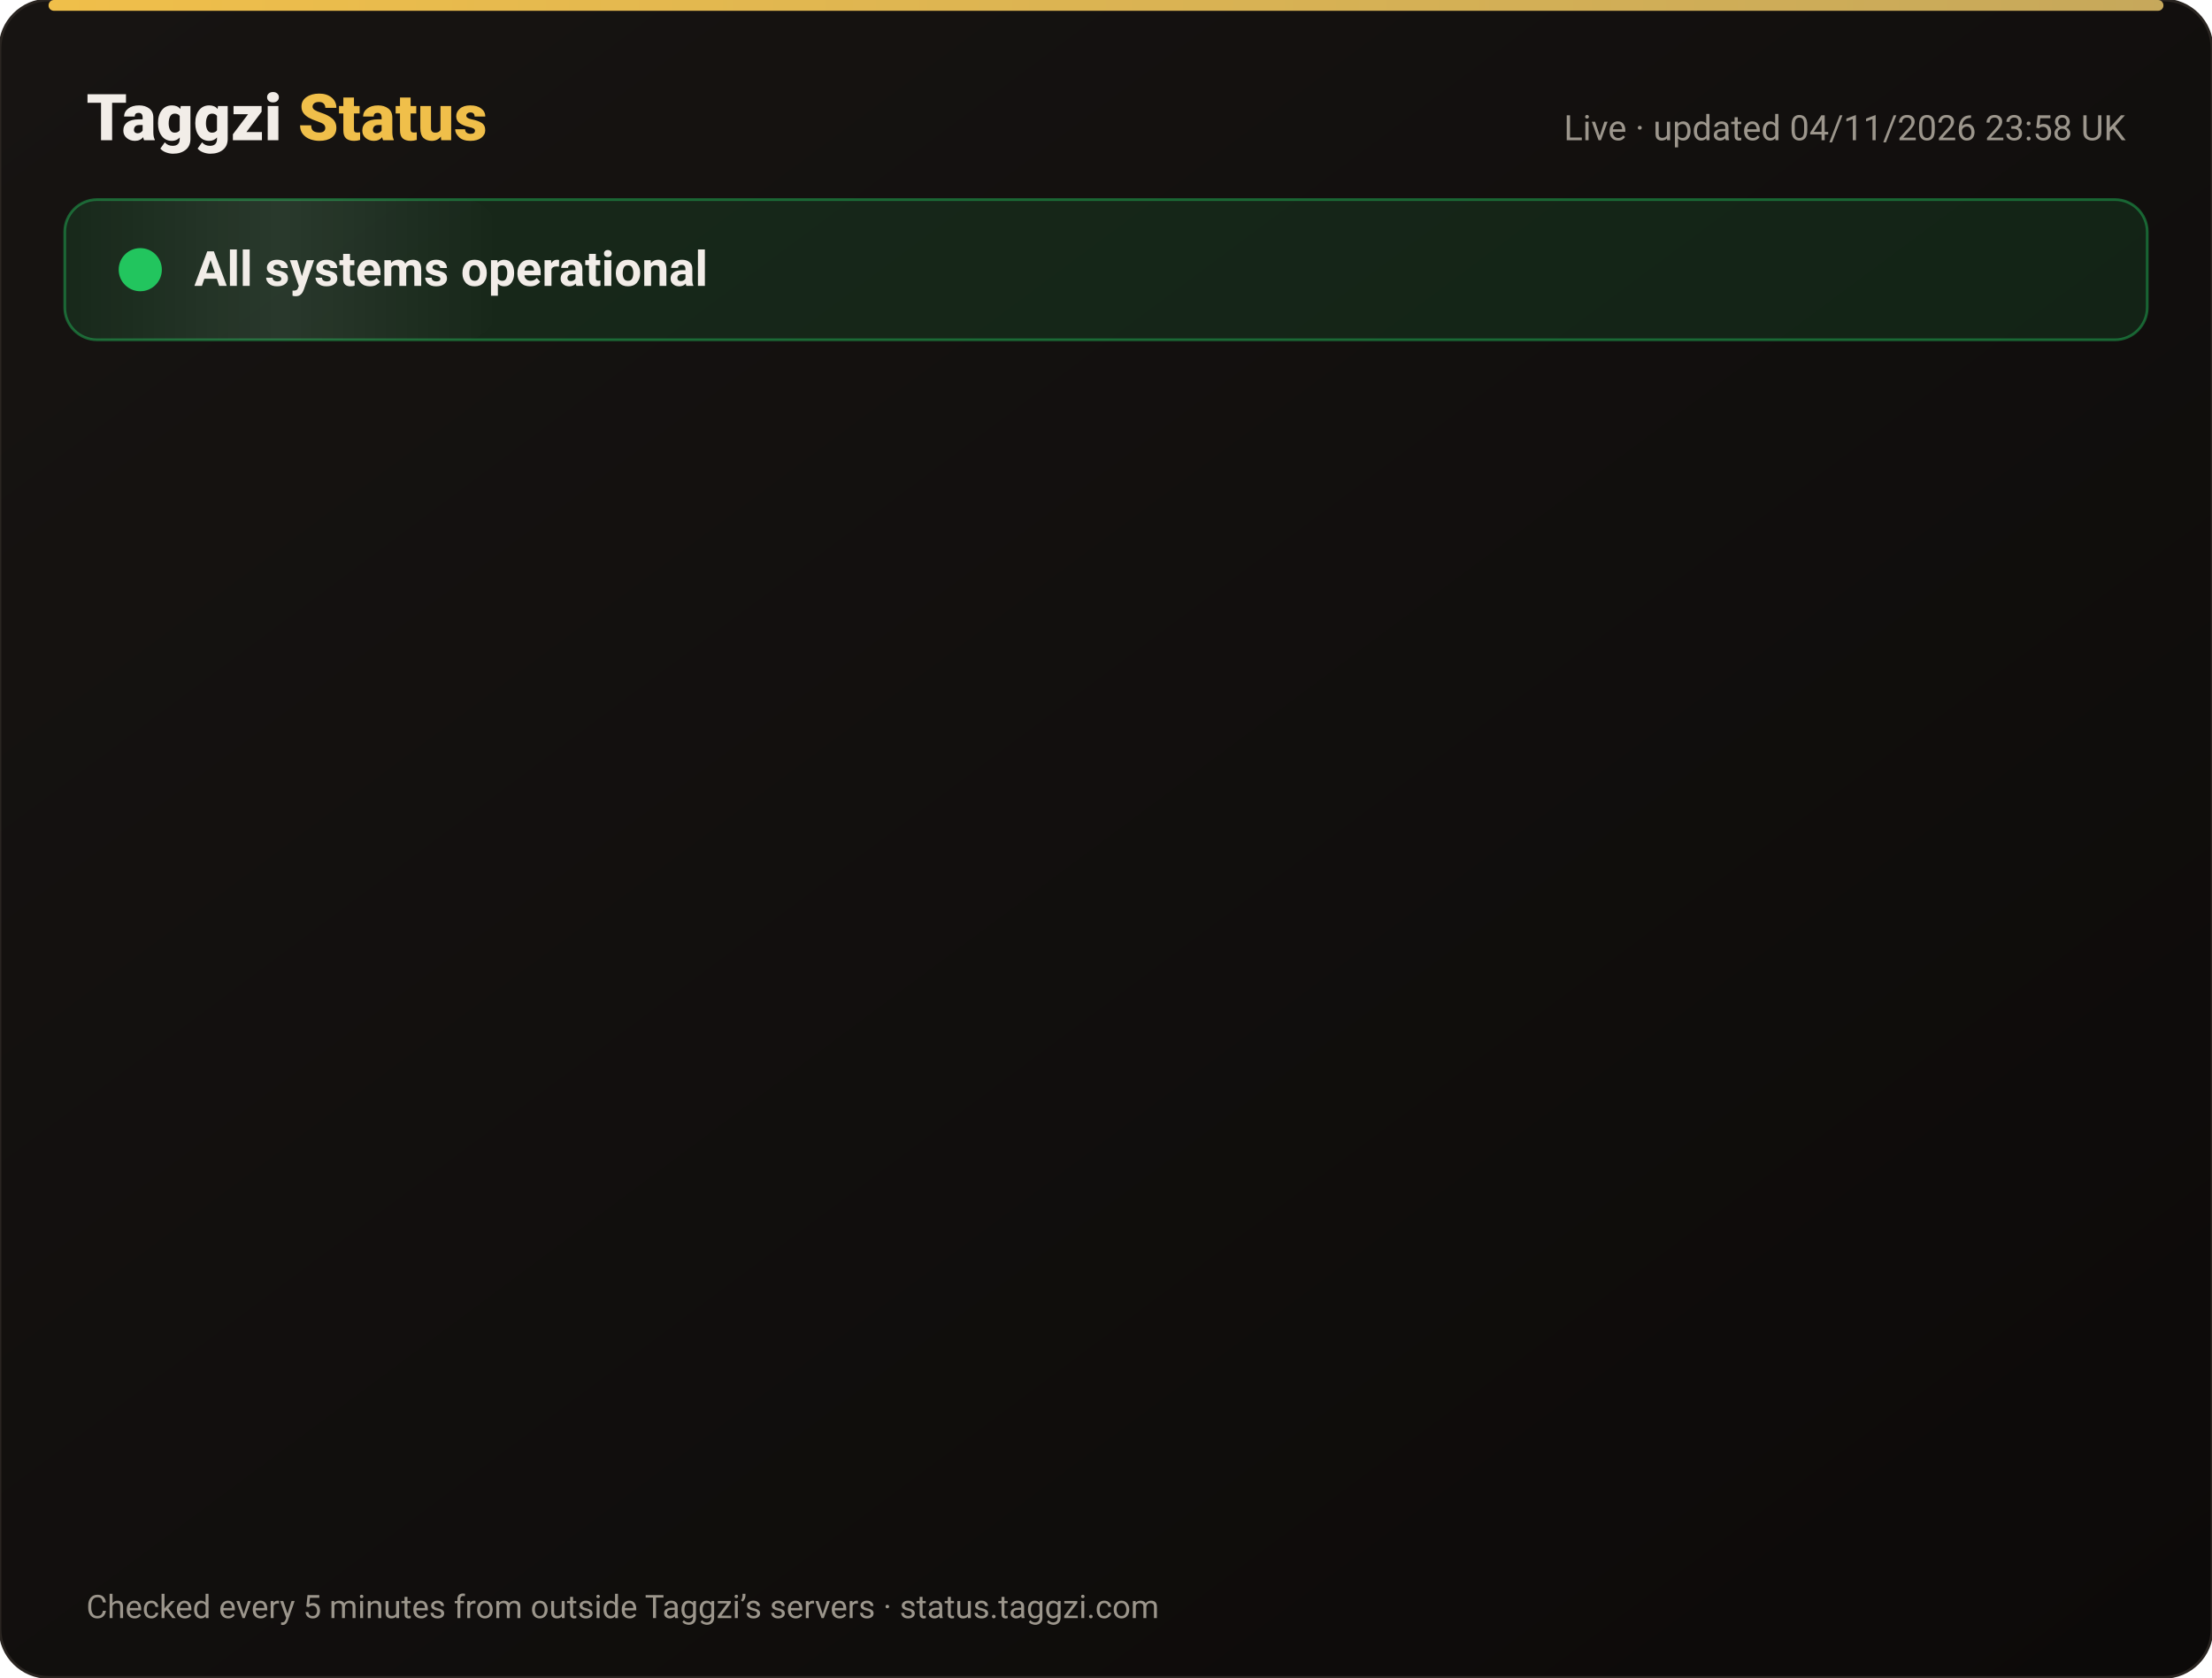
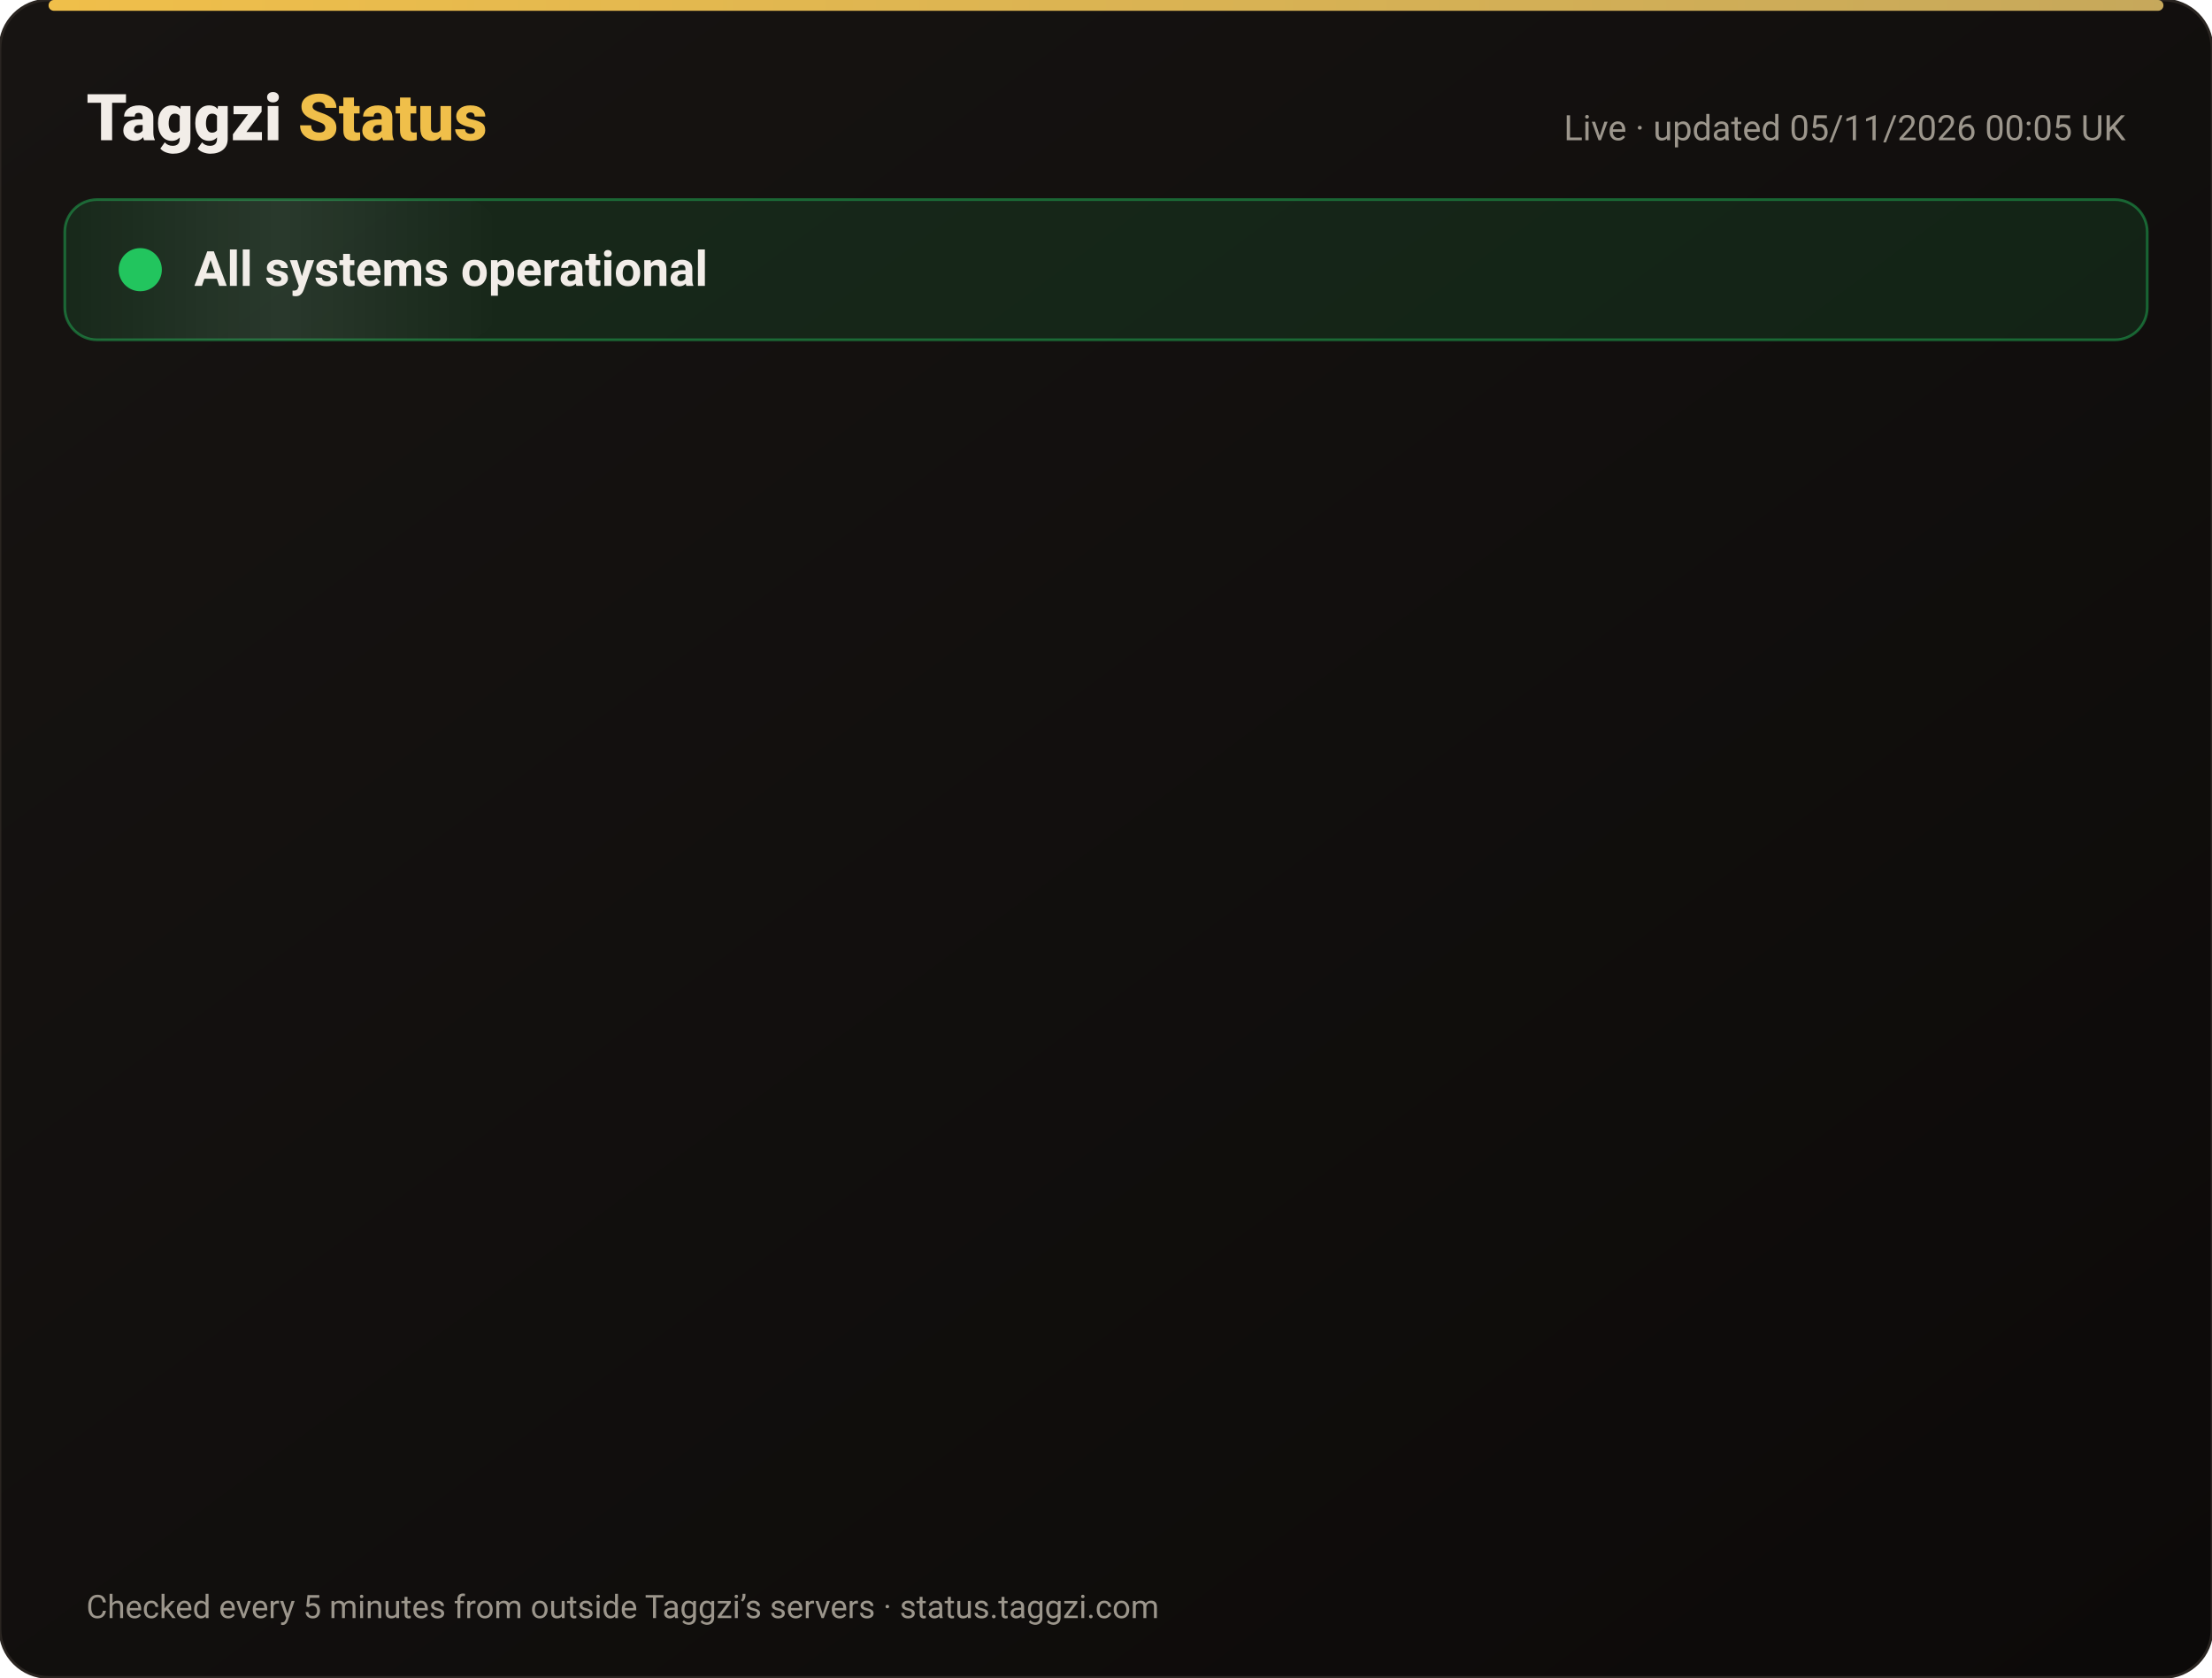
<svg xmlns="http://www.w3.org/2000/svg" width="820" height="622" viewBox="0 0 820 622" font-family="-apple-system,Segoe UI,Roboto,Helvetica,Arial,sans-serif">
  <defs>
    <linearGradient id="bg" x1="0" y1="0" x2="1" y2="1">
      <stop offset="0" stop-color="#171412" />
      <stop offset="1" stop-color="#0C0A09" />
    </linearGradient>
    <linearGradient id="gold" x1="0" x2="1">
      <stop offset="0" stop-color="#F0BF4A" />
      <stop offset="1" stop-color="#c6a85b" />
    </linearGradient>
    <linearGradient id="shine" x1="0" x2="1">
      <stop offset="0" stop-color="#fff" stop-opacity="0" />
      <stop offset=".5" stop-color="#fff" stop-opacity=".08" />
      <stop offset="1" stop-color="#fff" stop-opacity="0" />
    </linearGradient>
  </defs>
  <rect width="820" height="622" rx="18" fill="url(#bg)" stroke="#2a2521" />
  <rect x="18" y="0" width="784" height="4" rx="2" fill="url(#gold)" />
  <text x="32" y="52" font-size="24" font-weight="800" fill="#F2EDE8">Taggzi <tspan fill="#F0BF4A">Status</tspan>
  </text>
-   <text x="788" y="52" font-size="13" fill="#9C968C" text-anchor="end">Live · updated 04/11/2026 23:58 UK</text>
+   <text x="788" y="52" font-size="13" fill="#9C968C" text-anchor="end">Live · updated 05/11/2026 00:05 UK</text>
  <rect x="24" y="74" width="772" height="52" rx="12" fill="#22c55e" fill-opacity=".12" stroke="#22c55e" stroke-opacity=".45" />
  <rect x="24" y="74" width="160" height="52" rx="12" fill="url(#shine)">
    <animate attributeName="x" from="-160" to="820" dur="4s" repeatCount="indefinite" />
  </rect>
  <circle cx="52" cy="100" r="7" fill="#22c55e" />
  <circle cx="52" cy="100" r="7" fill="none" stroke="#22c55e" stroke-width="2">
    <animate attributeName="r" values="7;15;7" dur="2s" repeatCount="indefinite" />
    <animate attributeName="opacity" values=".9;0;.9" dur="2s" repeatCount="indefinite" />
  </circle>
  <text x="72" y="106" font-size="18" font-weight="700" fill="#F2EDE8">All systems operational</text>
  <g opacity="0">
    <animate attributeName="opacity" from="0" to="1" begin="0.00s" dur=".6s" fill="freeze" />
    <line x1="32" y1="188" x2="788" y2="188" stroke="#2a2521" />
    <circle cx="44" cy="166" r="6" fill="#22c55e">
      <animate attributeName="opacity" values="1;.45;1" dur="2.4s" begin="0.00s" repeatCount="indefinite" />
    </circle>
    <text x="62" y="171" font-size="15" font-weight="650" fill="#F2EDE8">Website</text>
    <text x="630" y="171" font-size="13" fill="#9C968C" text-anchor="end">99.96% uptime</text>
    <rect x="648" y="154" width="140" height="24" rx="12" fill="#22c55e" fill-opacity=".14" stroke="#22c55e" stroke-opacity=".5" />
    <text x="718" y="171" font-size="12" font-weight="700" fill="#22c55e" text-anchor="middle">Operational</text>
  </g>
  <g opacity="0">
    <animate attributeName="opacity" from="0" to="1" begin="0.15s" dur=".6s" fill="freeze" />
    <line x1="32" y1="234" x2="788" y2="234" stroke="#2a2521" />
    <circle cx="44" cy="212" r="6" fill="#22c55e">
      <animate attributeName="opacity" values="1;.45;1" dur="2.4s" begin="0.15s" repeatCount="indefinite" />
    </circle>
    <text x="62" y="217" font-size="15" font-weight="650" fill="#F2EDE8">Tag scans</text>
    <text x="630" y="217" font-size="13" fill="#9C968C" text-anchor="end">99.96% uptime</text>
    <rect x="648" y="200" width="140" height="24" rx="12" fill="#22c55e" fill-opacity=".14" stroke="#22c55e" stroke-opacity=".5" />
    <text x="718" y="217" font-size="12" font-weight="700" fill="#22c55e" text-anchor="middle">Operational</text>
  </g>
  <g opacity="0">
    <animate attributeName="opacity" from="0" to="1" begin="0.30s" dur=".6s" fill="freeze" />
    <line x1="32" y1="280" x2="788" y2="280" stroke="#2a2521" />
    <circle cx="44" cy="258" r="6" fill="#22c55e">
      <animate attributeName="opacity" values="1;.45;1" dur="2.4s" begin="0.30s" repeatCount="indefinite" />
    </circle>
    <text x="62" y="263" font-size="15" font-weight="650" fill="#F2EDE8">Manual tag lookup</text>
    <text x="630" y="263" font-size="13" fill="#9C968C" text-anchor="end">99.96% uptime</text>
    <rect x="648" y="246" width="140" height="24" rx="12" fill="#22c55e" fill-opacity=".14" stroke="#22c55e" stroke-opacity=".5" />
    <text x="718" y="263" font-size="12" font-weight="700" fill="#22c55e" text-anchor="middle">Operational</text>
  </g>
  <g opacity="0">
    <animate attributeName="opacity" from="0" to="1" begin="0.45s" dur=".6s" fill="freeze" />
    <line x1="32" y1="326" x2="788" y2="326" stroke="#2a2521" />
    <circle cx="44" cy="304" r="6" fill="#22c55e">
      <animate attributeName="opacity" values="1;.45;1" dur="2.4s" begin="0.45s" repeatCount="indefinite" />
    </circle>
    <text x="62" y="309" font-size="15" font-weight="650" fill="#F2EDE8">App &amp; login</text>
    <text x="630" y="309" font-size="13" fill="#9C968C" text-anchor="end">99.96% uptime</text>
    <rect x="648" y="292" width="140" height="24" rx="12" fill="#22c55e" fill-opacity=".14" stroke="#22c55e" stroke-opacity=".5" />
    <text x="718" y="309" font-size="12" font-weight="700" fill="#22c55e" text-anchor="middle">Operational</text>
  </g>
  <g opacity="0">
    <animate attributeName="opacity" from="0" to="1" begin="0.60s" dur=".6s" fill="freeze" />
    <line x1="32" y1="372" x2="788" y2="372" stroke="#2a2521" />
    <circle cx="44" cy="350" r="6" fill="#22c55e">
      <animate attributeName="opacity" values="1;.45;1" dur="2.4s" begin="0.60s" repeatCount="indefinite" />
    </circle>
    <text x="62" y="355" font-size="15" font-weight="650" fill="#F2EDE8">Community alerts</text>
    <text x="630" y="355" font-size="13" fill="#9C968C" text-anchor="end">99.96% uptime</text>
    <rect x="648" y="338" width="140" height="24" rx="12" fill="#22c55e" fill-opacity=".14" stroke="#22c55e" stroke-opacity=".5" />
    <text x="718" y="355" font-size="12" font-weight="700" fill="#22c55e" text-anchor="middle">Operational</text>
  </g>
  <g opacity="0">
    <animate attributeName="opacity" from="0" to="1" begin="0.75s" dur=".6s" fill="freeze" />
    <line x1="32" y1="418" x2="788" y2="418" stroke="#2a2521" />
    <circle cx="44" cy="396" r="6" fill="#22c55e">
      <animate attributeName="opacity" values="1;.45;1" dur="2.4s" begin="0.75s" repeatCount="indefinite" />
    </circle>
    <text x="62" y="401" font-size="15" font-weight="650" fill="#F2EDE8">Private calling</text>
    <text x="630" y="401" font-size="13" fill="#9C968C" text-anchor="end">99.96% uptime</text>
    <rect x="648" y="384" width="140" height="24" rx="12" fill="#22c55e" fill-opacity=".14" stroke="#22c55e" stroke-opacity=".5" />
    <text x="718" y="401" font-size="12" font-weight="700" fill="#22c55e" text-anchor="middle">Operational</text>
  </g>
  <g opacity="0">
    <animate attributeName="opacity" from="0" to="1" begin="0.90s" dur=".6s" fill="freeze" />
    <line x1="32" y1="464" x2="788" y2="464" stroke="#2a2521" />
    <circle cx="44" cy="442" r="6" fill="#22c55e">
      <animate attributeName="opacity" values="1;.45;1" dur="2.4s" begin="0.90s" repeatCount="indefinite" />
    </circle>
    <text x="62" y="447" font-size="15" font-weight="650" fill="#F2EDE8">Payments</text>
    <text x="630" y="447" font-size="13" fill="#9C968C" text-anchor="end">99.95% uptime</text>
    <rect x="648" y="430" width="140" height="24" rx="12" fill="#22c55e" fill-opacity=".14" stroke="#22c55e" stroke-opacity=".5" />
    <text x="718" y="447" font-size="12" font-weight="700" fill="#22c55e" text-anchor="middle">Operational</text>
  </g>
  <g opacity="0">
    <animate attributeName="opacity" from="0" to="1" begin="1.05s" dur=".6s" fill="freeze" />
    <line x1="32" y1="510" x2="788" y2="510" stroke="#2a2521" />
    <circle cx="44" cy="488" r="6" fill="#22c55e">
      <animate attributeName="opacity" values="1;.45;1" dur="2.4s" begin="1.05s" repeatCount="indefinite" />
    </circle>
    <text x="62" y="493" font-size="15" font-weight="650" fill="#F2EDE8">Email &amp; support</text>
    <text x="630" y="493" font-size="13" fill="#9C968C" text-anchor="end">99.96% uptime</text>
    <rect x="648" y="476" width="140" height="24" rx="12" fill="#22c55e" fill-opacity=".14" stroke="#22c55e" stroke-opacity=".5" />
    <text x="718" y="493" font-size="12" font-weight="700" fill="#22c55e" text-anchor="middle">Operational</text>
  </g>
  <g opacity="0">
    <animate attributeName="opacity" from="0" to="1" begin="1.20s" dur=".6s" fill="freeze" />
    <line x1="32" y1="556" x2="788" y2="556" stroke="#2a2521" />
    <circle cx="44" cy="534" r="6" fill="#22c55e">
      <animate attributeName="opacity" values="1;.45;1" dur="2.4s" begin="1.20s" repeatCount="indefinite" />
    </circle>
    <text x="62" y="539" font-size="15" font-weight="650" fill="#F2EDE8">Secure connection (SSL)</text>
    <text x="630" y="539" font-size="13" fill="#9C968C" text-anchor="end">100.00% uptime</text>
    <rect x="648" y="522" width="140" height="24" rx="12" fill="#22c55e" fill-opacity=".14" stroke="#22c55e" stroke-opacity=".5" />
    <text x="718" y="539" font-size="12" font-weight="700" fill="#22c55e" text-anchor="middle">Operational</text>
  </g>
  <text x="32" y="600" font-size="12" fill="#9C968C">Checked every 5 minutes from outside Taggzi’s servers · status.taggzi.com</text>
</svg>
